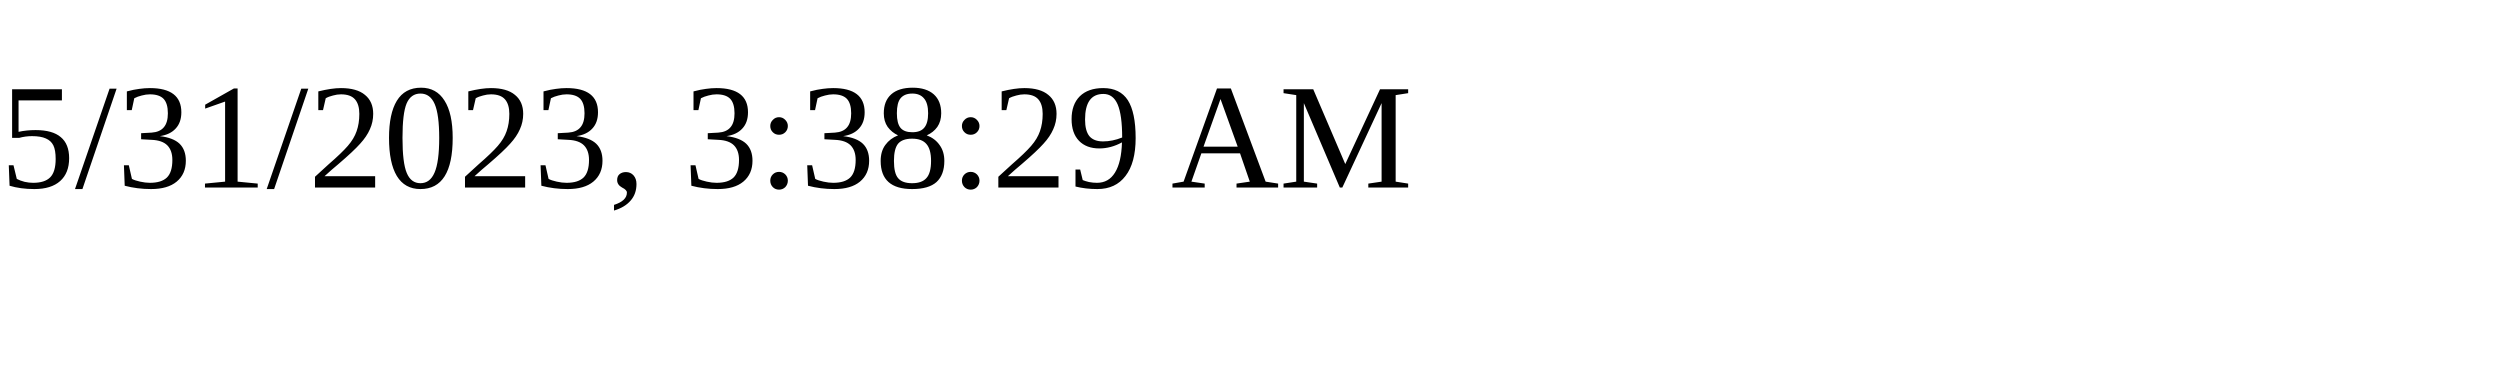
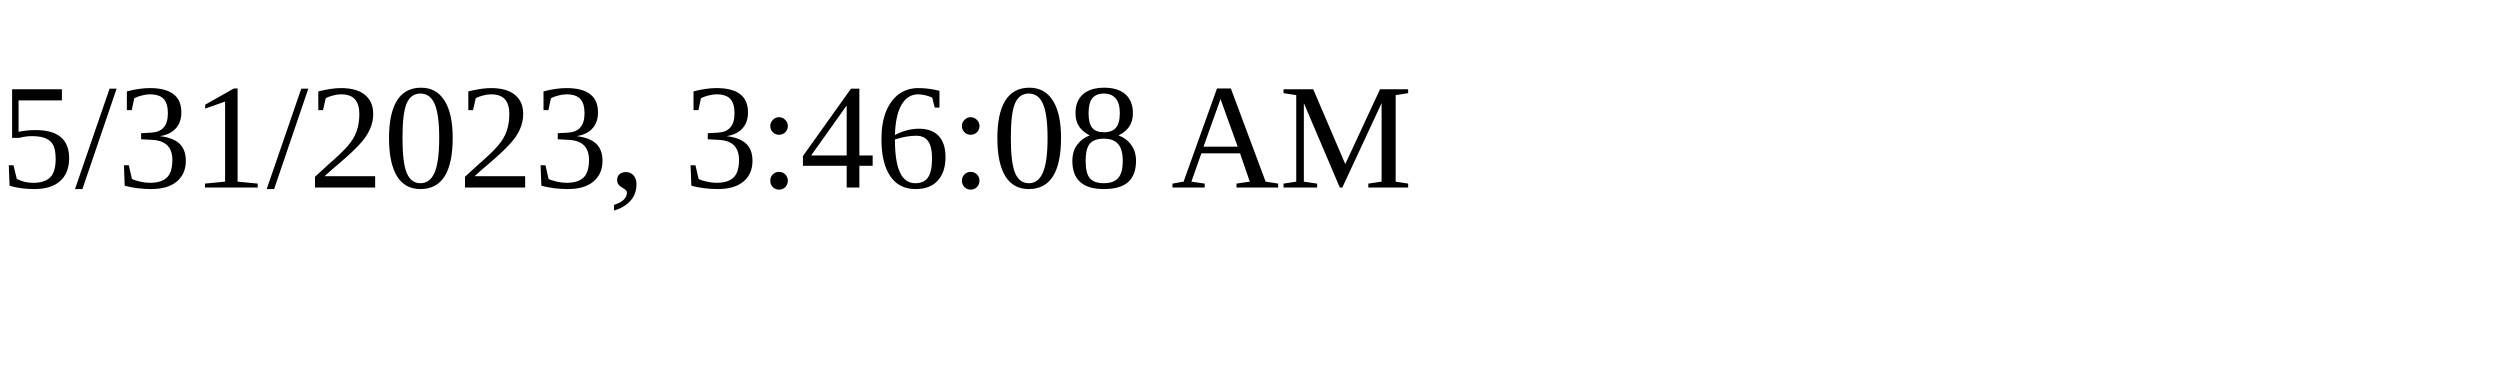
<svg xmlns="http://www.w3.org/2000/svg" height="30" width="200">
-   <text x="0" y="15">5/31/2023, 3:38:29 AM</text>
+   <text x="0" y="15">5/31/2023, 3:46:08 AM</text>
</svg>
